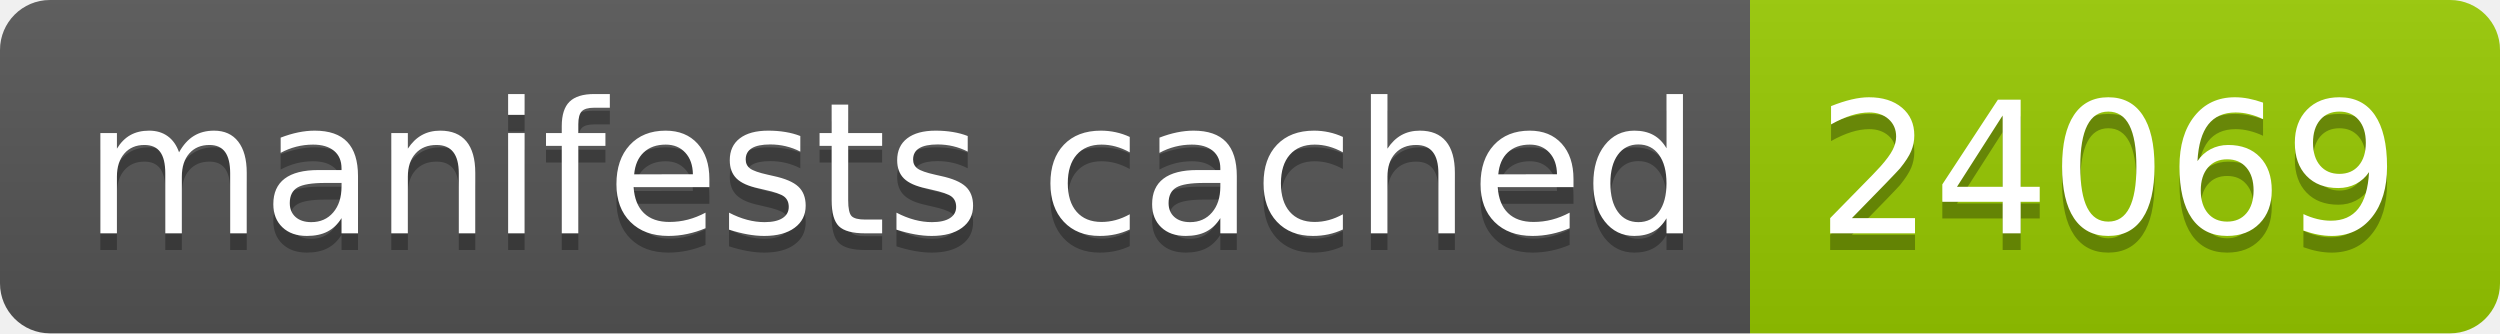
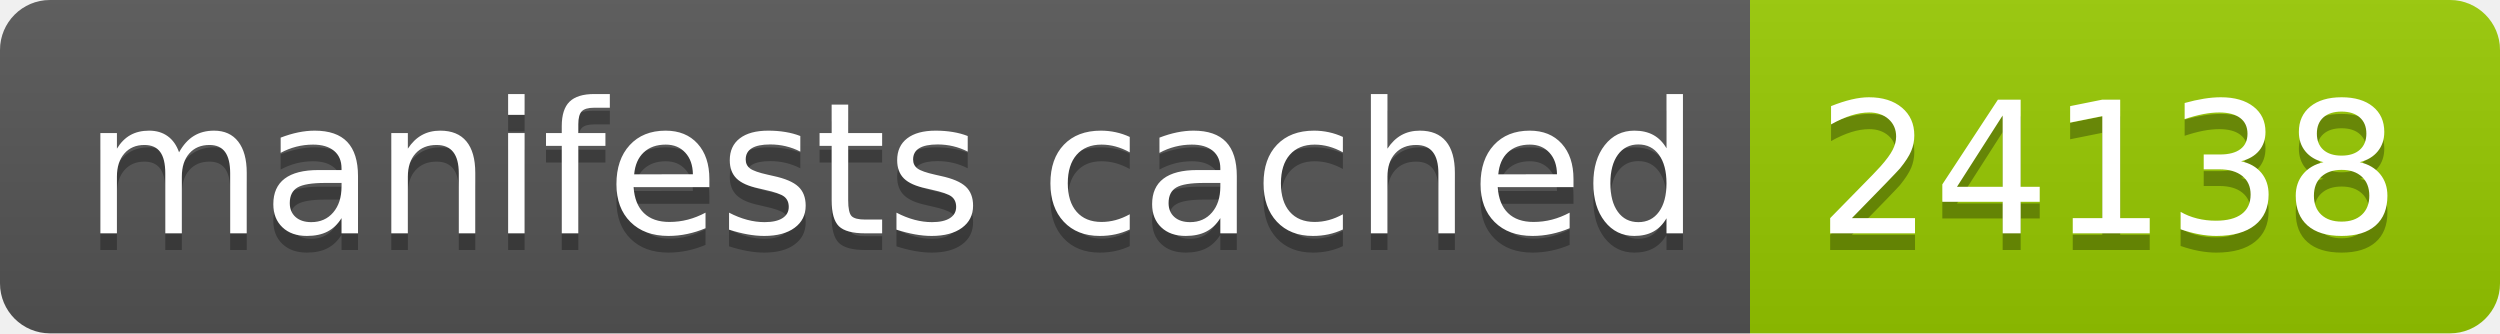
- <svg xmlns="http://www.w3.org/2000/svg" width="150" height="20" role="img" aria-label="manifests cached: 24069">
+ <svg xmlns="http://www.w3.org/2000/svg" width="150" height="20" role="img" aria-label="manifests cached: 24138">
  <linearGradient id="s" x2="0" y2="100%">
    <stop offset="0" stop-color="#bbb" stop-opacity=".1" />
    <stop offset="1" stop-opacity=".1" />
  </linearGradient>
  <clipPath id="r">
    <rect width="150" height="20" rx="3" fill="#fff" />
  </clipPath>
  <g clip-path="url(#r)">
    <rect width="105" height="20" fill="#555" />
    <rect x="105" width="45" height="20" fill="#97ca00" />
    <rect width="150" height="20" fill="url(#s)" />
  </g>
  <g fill="#fff" text-anchor="middle" font-family="Verdana,Geneva,DejaVu Sans,sans-serif" text-rendering="geometricPrecision" font-size="110">
    <text aria-hidden="true" x="535" y="150" fill="#010101" fill-opacity=".3" transform="scale(.1)" textLength="950">manifests cached</text>
    <text x="535" y="140" transform="scale(.1)" fill="#fff" textLength="950">manifests cached</text>
-     <text aria-hidden="true" x="1265" y="150" fill="#010101" fill-opacity=".3" transform="scale(.1)" textLength="350">24069</text>
-     <text x="1265" y="140" transform="scale(.1)" fill="#fff" textLength="350">24069</text>
+     <text aria-hidden="true" x="1265" y="150" fill="#010101" fill-opacity=".3" transform="scale(.1)" textLength="350">24138</text>
+     <text x="1265" y="140" transform="scale(.1)" fill="#fff" textLength="350">24138</text>
  </g>
</svg>
